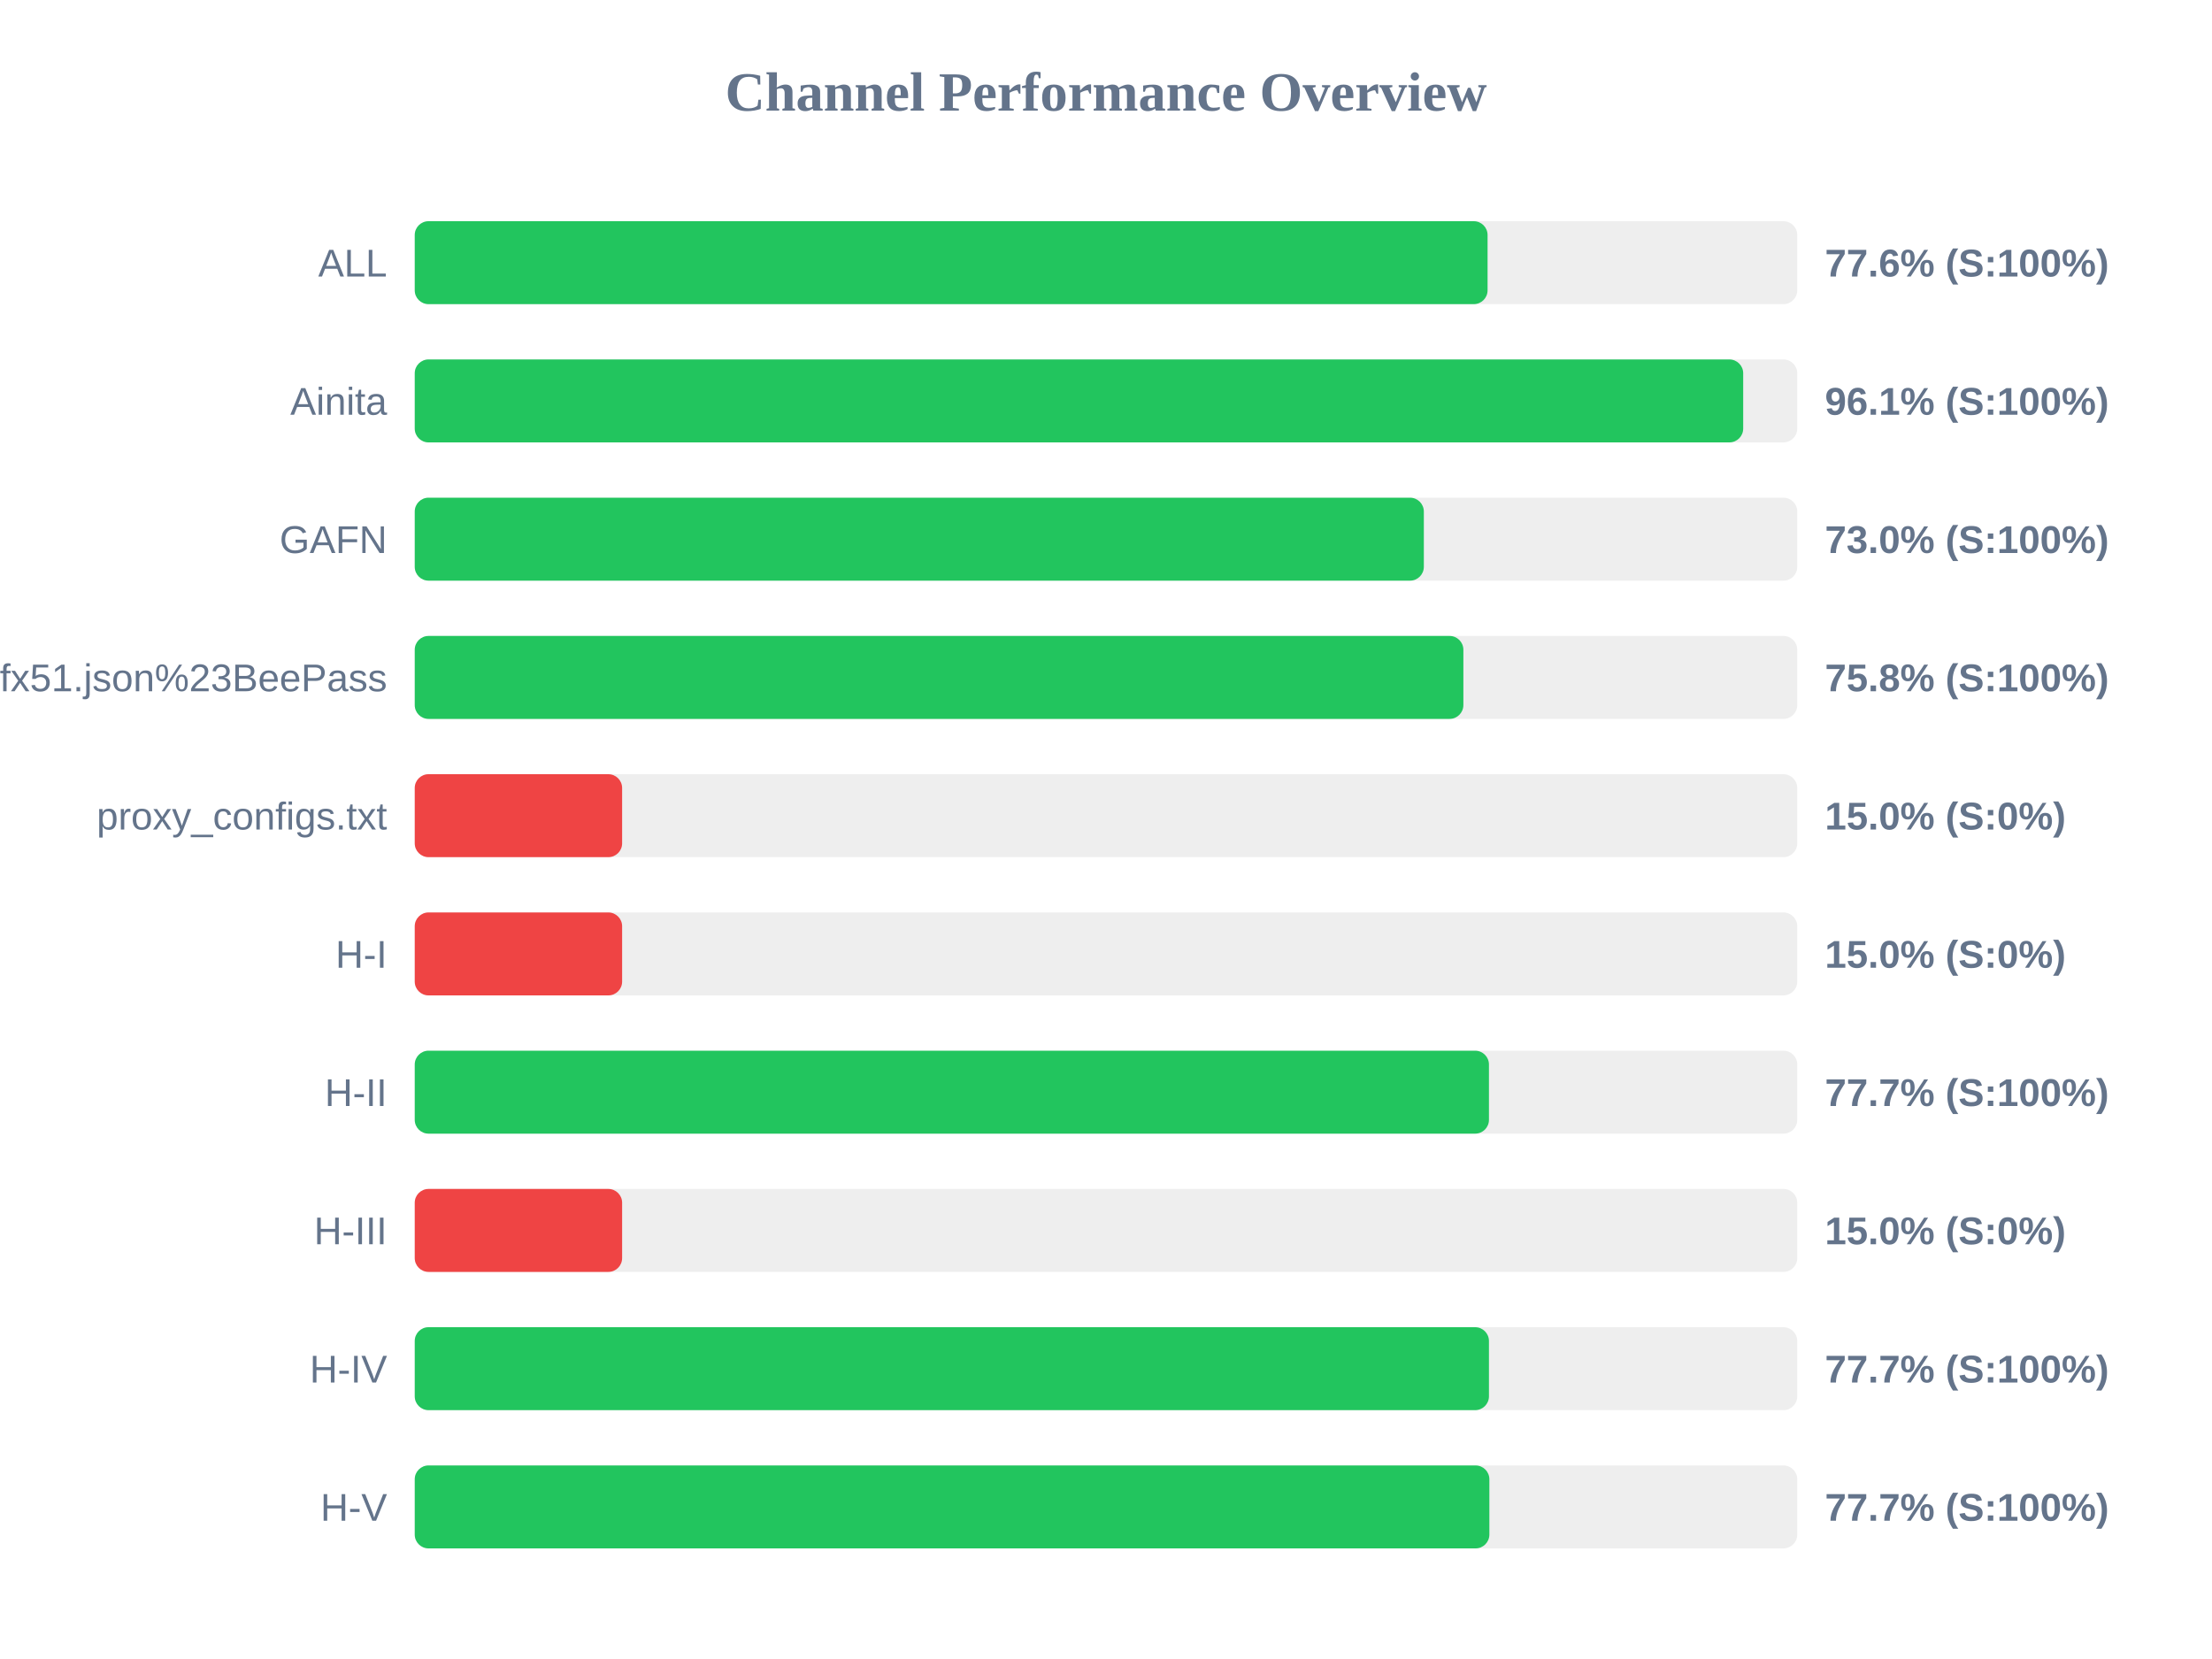
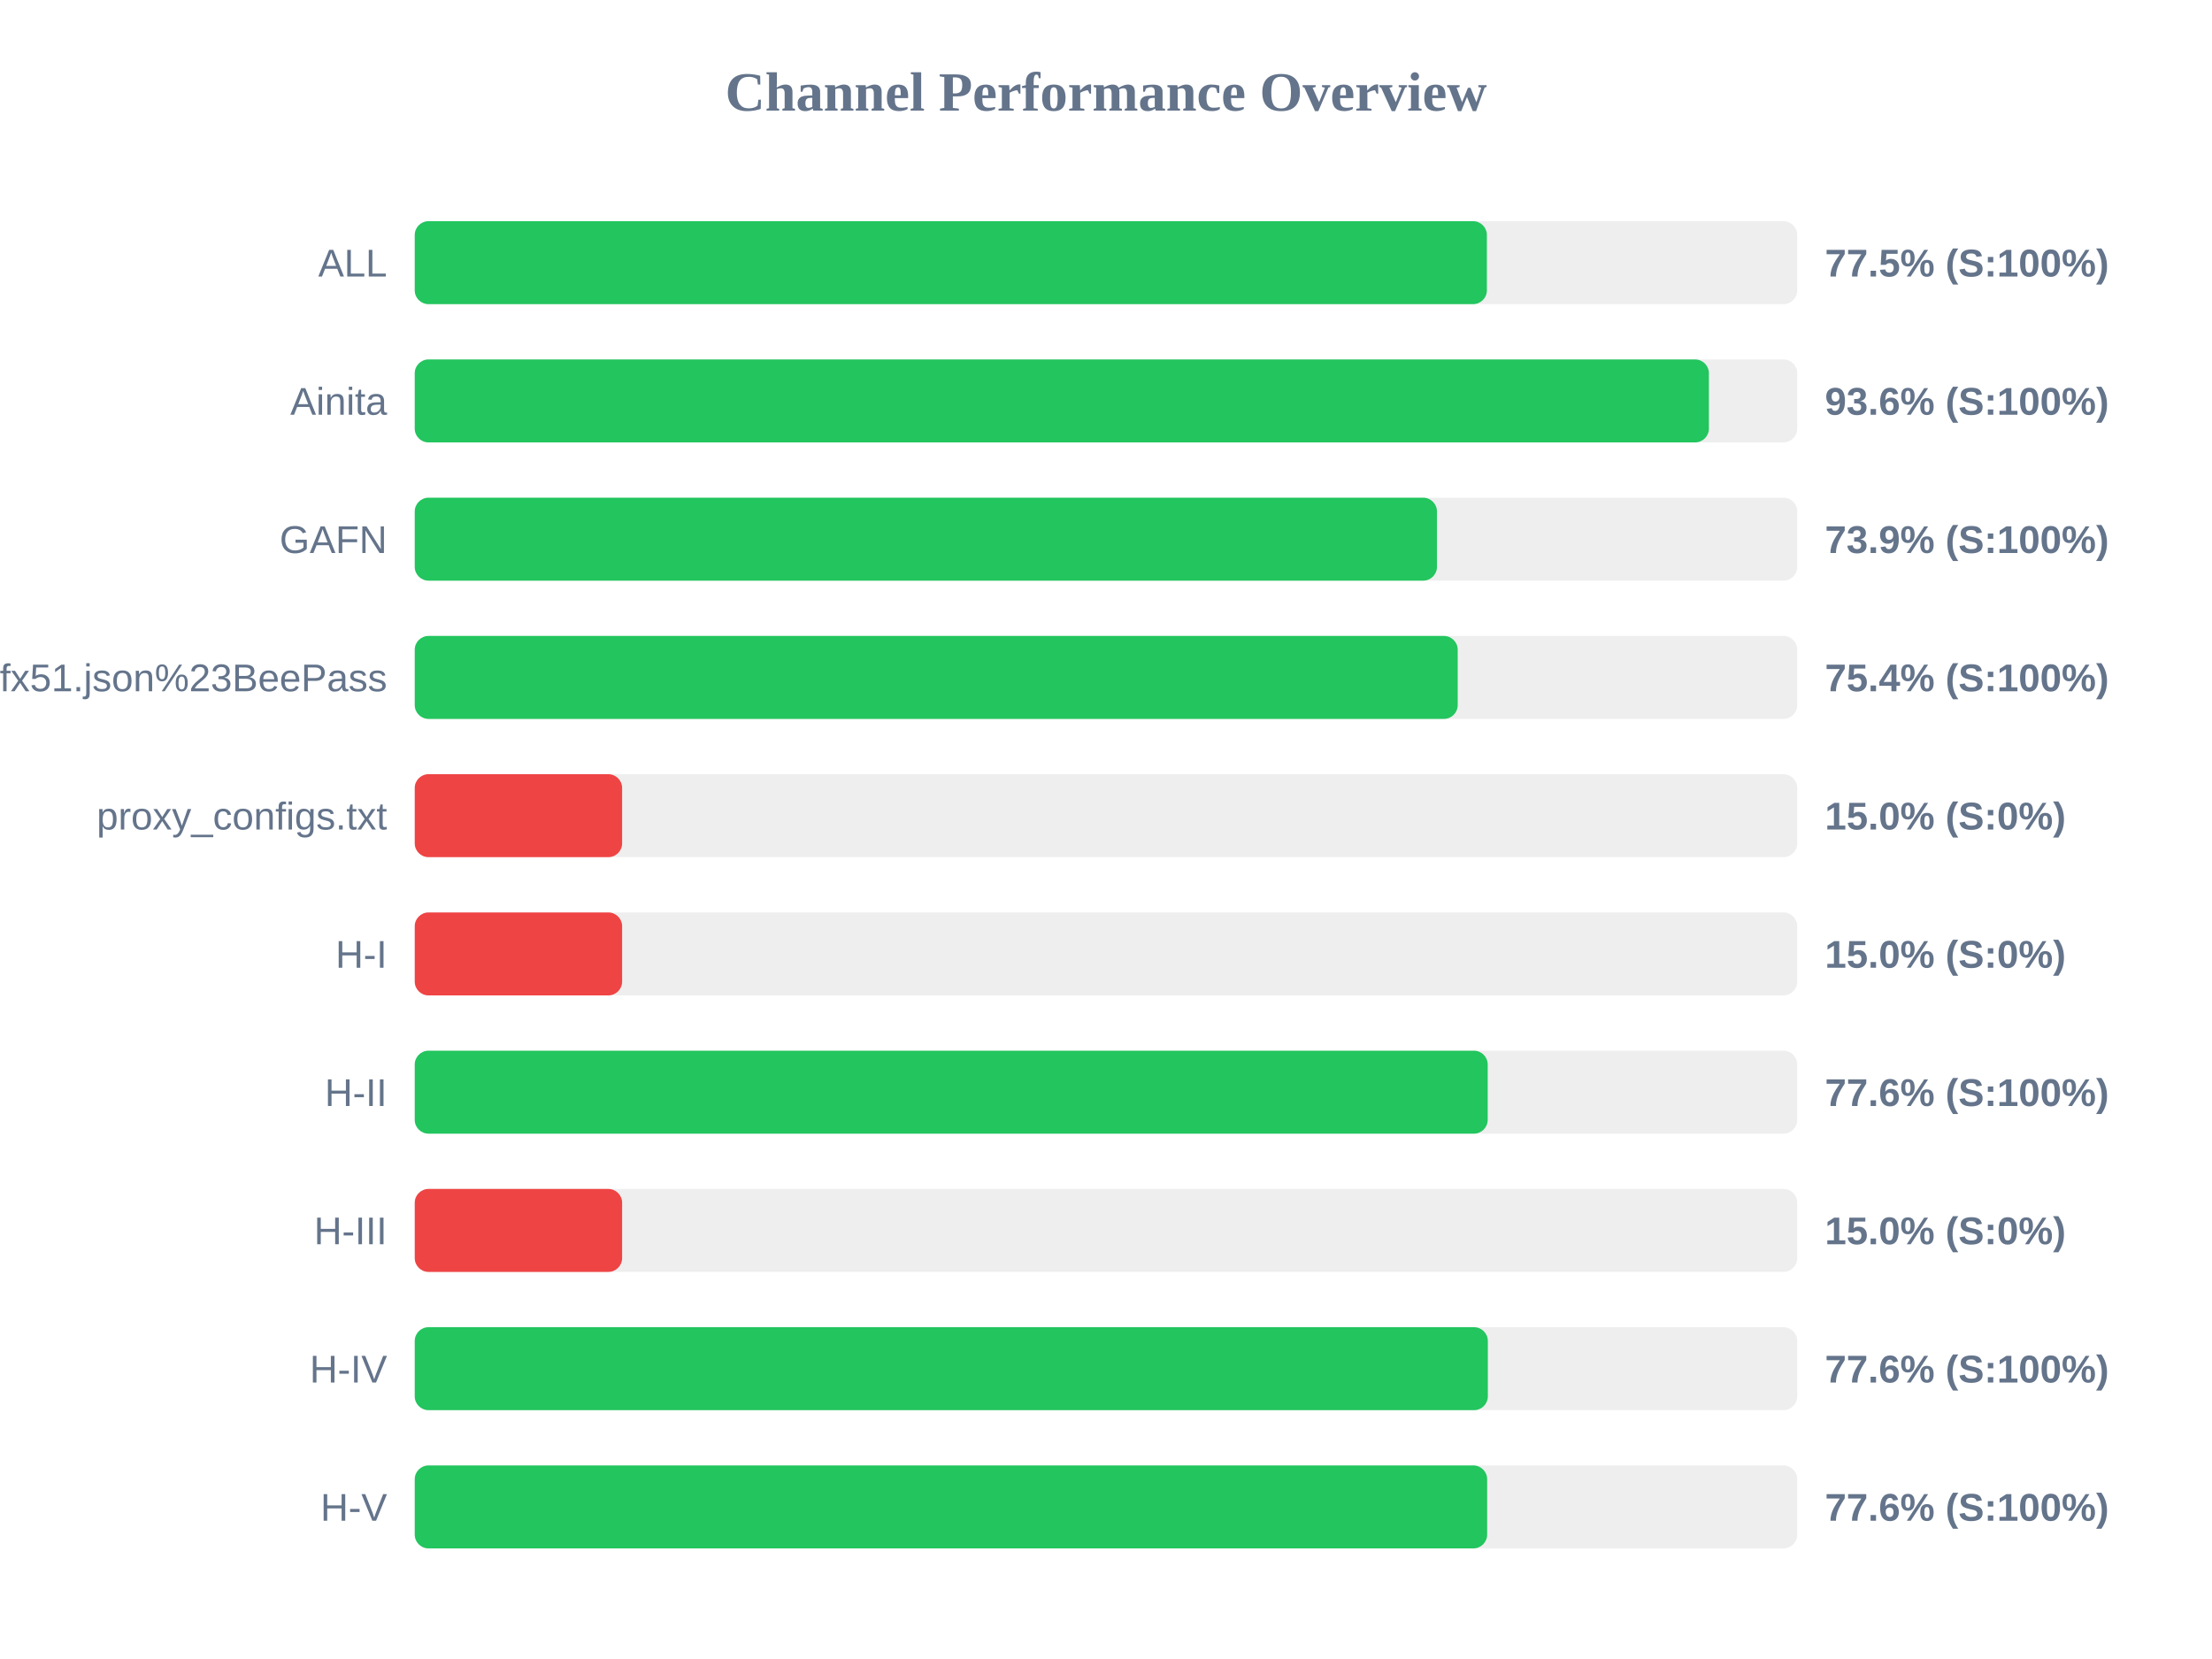
<svg xmlns="http://www.w3.org/2000/svg" width="800" height="600" version="1.1">
  <style>
        .row { font: 14px Arial; fill: #64748b; }
        .score { font: bold 14px Arial; fill: #64748b; }
    </style>
  <text x="400" y="40" text-anchor="middle" font-size="20px" font-weight="bold" fill="#64748b">Channel Performance Overview</text>
  <rect x="150" y="80" width="500" height="30" fill="#eee" rx="5" />
-   <rect x="150" y="80" width="388.0" height="30" fill="#22c55e" rx="5" />
+   <rect x="150" y="80" width="387.75" height="30" fill="#22c55e" rx="5" />
  <text x="140" y="100" text-anchor="end" class="row">ALL</text>
-   <text x="660" y="100" text-anchor="start" class="score">77.6% (S:100%)</text>
+   <text x="660" y="100" text-anchor="start" class="score">77.5% (S:100%)</text>
  <rect x="150" y="130" width="500" height="30" fill="#eee" rx="5" />
-   <rect x="150" y="130" width="480.45" height="30" fill="#22c55e" rx="5" />
+   <rect x="150" y="130" width="468.05" height="30" fill="#22c55e" rx="5" />
  <text x="140" y="150" text-anchor="end" class="row">Ainita</text>
-   <text x="660" y="150" text-anchor="start" class="score">96.1% (S:100%)</text>
+   <text x="660" y="150" text-anchor="start" class="score">93.6% (S:100%)</text>
  <rect x="150" y="180" width="500" height="30" fill="#eee" rx="5" />
-   <rect x="150" y="180" width="364.95" height="30" fill="#22c55e" rx="5" />
+   <rect x="150" y="180" width="369.7" height="30" fill="#22c55e" rx="5" />
  <text x="140" y="200" text-anchor="end" class="row">GAFN</text>
-   <text x="660" y="200" text-anchor="start" class="score">73.0% (S:100%)</text>
+   <text x="660" y="200" text-anchor="start" class="score">73.9% (S:100%)</text>
  <rect x="150" y="230" width="500" height="30" fill="#eee" rx="5" />
-   <rect x="150" y="230" width="379.25" height="30" fill="#22c55e" rx="5" />
+   <rect x="150" y="230" width="377.2" height="30" fill="#22c55e" rx="5" />
  <text x="140" y="250" text-anchor="end" class="row">sub?s=ssconf%3A%2F%2Fs3.amazonaws.com%2Fbeedynconprd%2Fzf38bv6oxi1nv3wfkpmxyfl8yj5fargza3foantoalu16vznl0ckxx7bgf1ufx51.json%23BeePass</text>
-   <text x="660" y="250" text-anchor="start" class="score">75.8% (S:100%)</text>
+   <text x="660" y="250" text-anchor="start" class="score">75.4% (S:100%)</text>
  <rect x="150" y="280" width="500" height="30" fill="#eee" rx="5" />
  <rect x="150" y="280" width="75.0" height="30" fill="#ef4444" rx="5" />
  <text x="140" y="300" text-anchor="end" class="row">proxy_configs.txt</text>
  <text x="660" y="300" text-anchor="start" class="score">15.0% (S:0%)</text>
  <rect x="150" y="330" width="500" height="30" fill="#eee" rx="5" />
  <rect x="150" y="330" width="75.0" height="30" fill="#ef4444" rx="5" />
  <text x="140" y="350" text-anchor="end" class="row">H-I</text>
  <text x="660" y="350" text-anchor="start" class="score">15.0% (S:0%)</text>
  <rect x="150" y="380" width="500" height="30" fill="#eee" rx="5" />
-   <rect x="150" y="380" width="388.5" height="30" fill="#22c55e" rx="5" />
+   <rect x="150" y="380" width="388.05" height="30" fill="#22c55e" rx="5" />
  <text x="140" y="400" text-anchor="end" class="row">H-II</text>
-   <text x="660" y="400" text-anchor="start" class="score">77.7% (S:100%)</text>
+   <text x="660" y="400" text-anchor="start" class="score">77.6% (S:100%)</text>
  <rect x="150" y="430" width="500" height="30" fill="#eee" rx="5" />
  <rect x="150" y="430" width="75.0" height="30" fill="#ef4444" rx="5" />
  <text x="140" y="450" text-anchor="end" class="row">H-III</text>
  <text x="660" y="450" text-anchor="start" class="score">15.0% (S:0%)</text>
  <rect x="150" y="480" width="500" height="30" fill="#eee" rx="5" />
-   <rect x="150" y="480" width="388.5" height="30" fill="#22c55e" rx="5" />
+   <rect x="150" y="480" width="388.1" height="30" fill="#22c55e" rx="5" />
  <text x="140" y="500" text-anchor="end" class="row">H-IV</text>
-   <text x="660" y="500" text-anchor="start" class="score">77.7% (S:100%)</text>
+   <text x="660" y="500" text-anchor="start" class="score">77.6% (S:100%)</text>
  <rect x="150" y="530" width="500" height="30" fill="#eee" rx="5" />
-   <rect x="150" y="530" width="388.65" height="30" fill="#22c55e" rx="5" />
+   <rect x="150" y="530" width="387.85" height="30" fill="#22c55e" rx="5" />
  <text x="140" y="550" text-anchor="end" class="row">H-V</text>
-   <text x="660" y="550" text-anchor="start" class="score">77.7% (S:100%)</text>
+   <text x="660" y="550" text-anchor="start" class="score">77.6% (S:100%)</text>
</svg>
